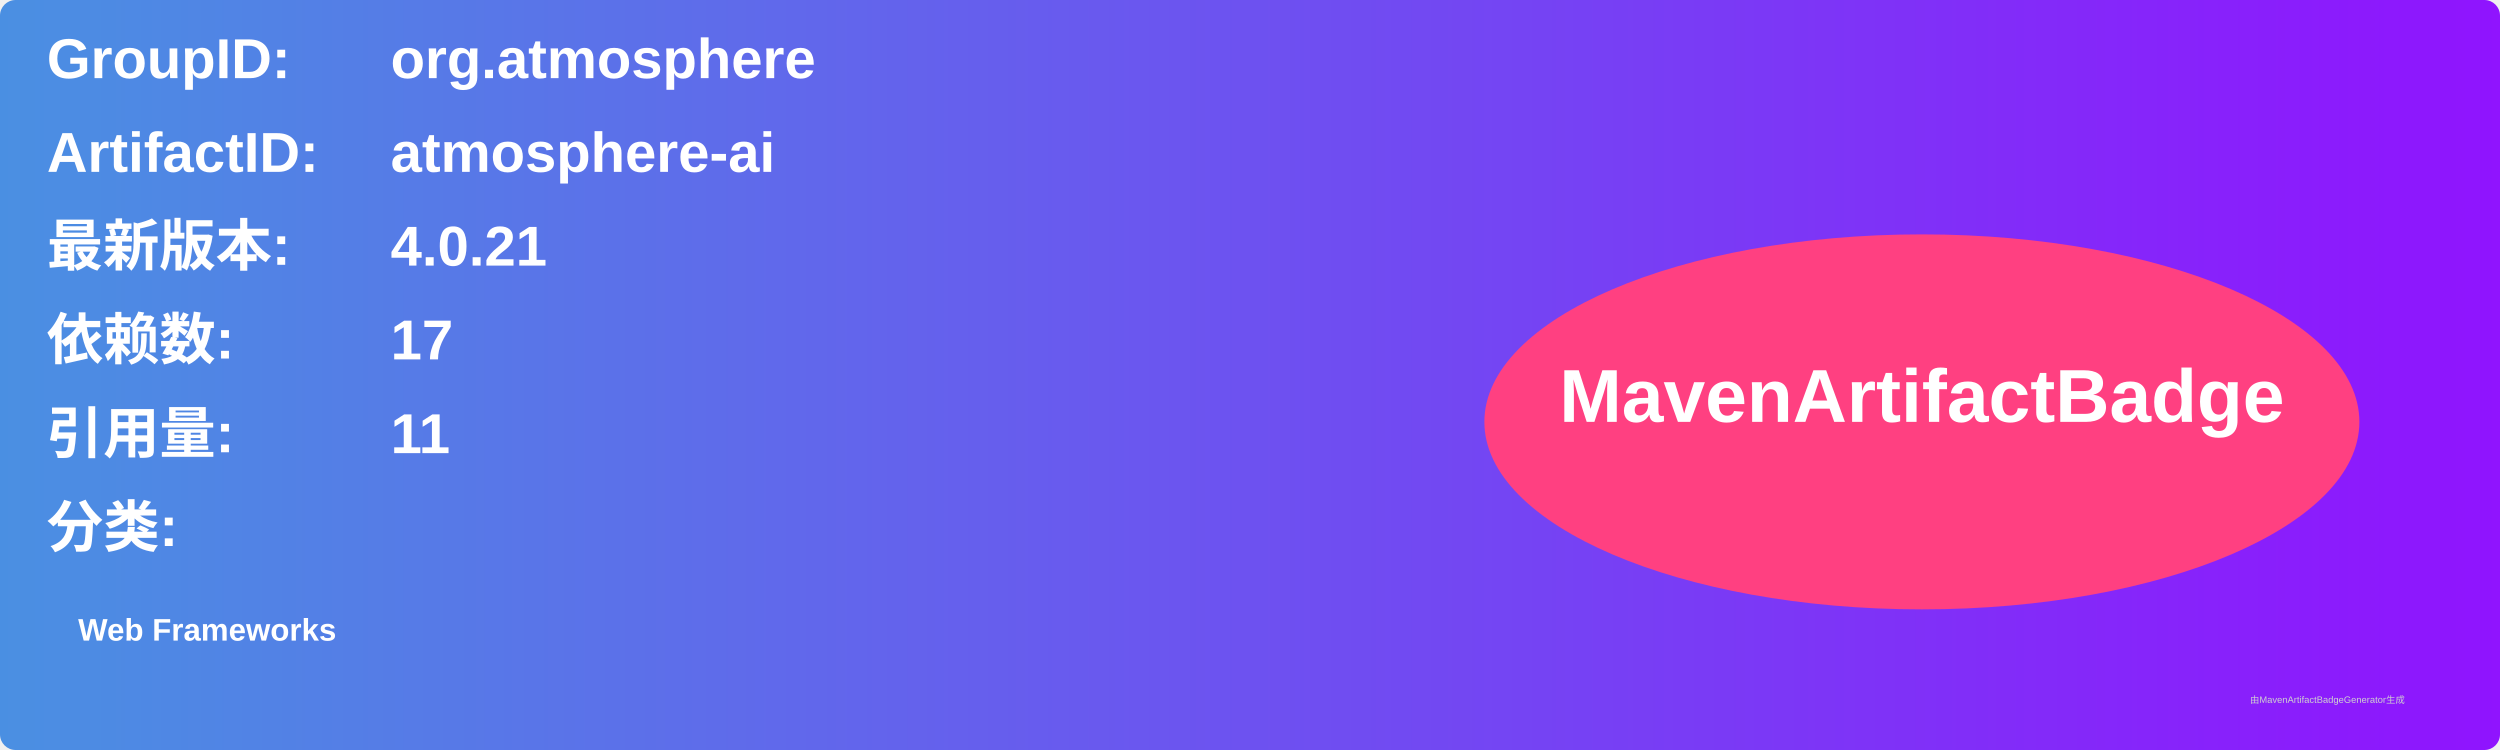
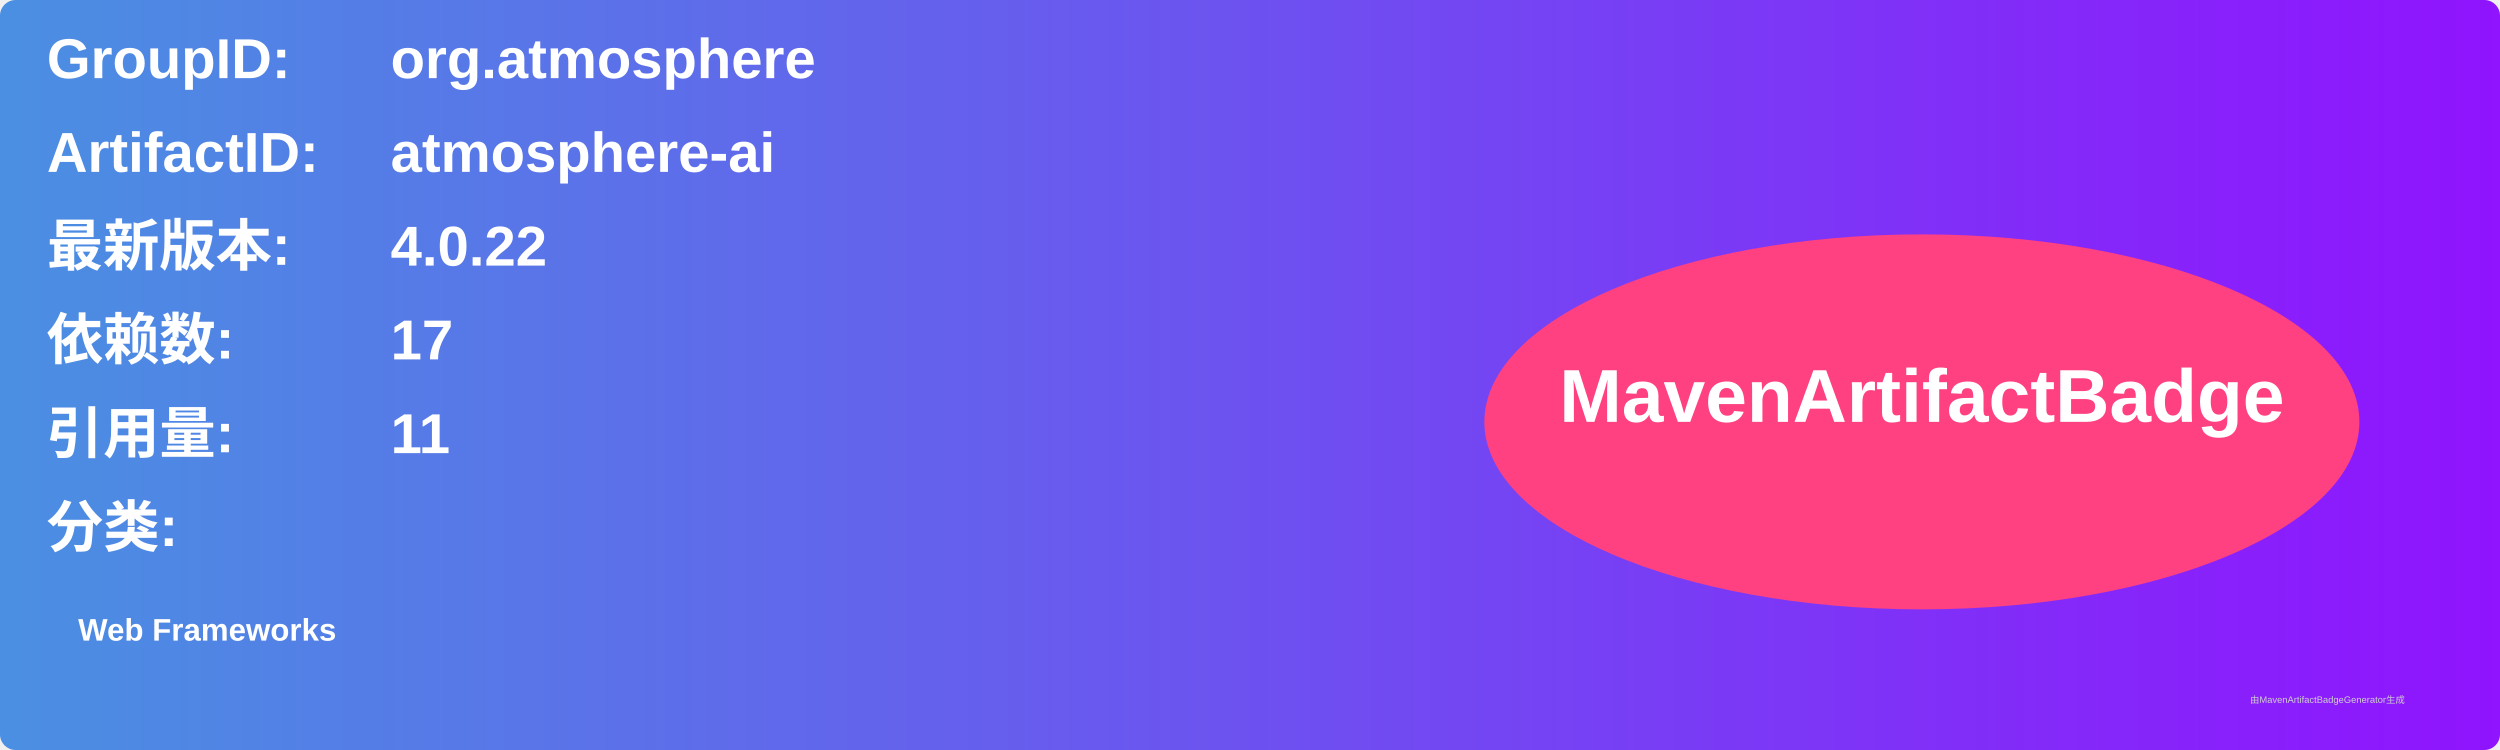
<svg xmlns="http://www.w3.org/2000/svg" width="800" height="240" viewBox="0 0 800 240">
  <linearGradient id="grad" x1="0%" y1="0%" x2="100%" y2="0%">
    <stop offset="0%" stop-color="#4a90e2" />
    <stop offset="100%" stop-color="#9013fe" />
  </linearGradient>
  <rect width="100%" height="100%" rx="5" ry="5" fill="url(#grad)" />
  <g transform="translate(15, 15)">
    <text x="0" y="10" font-family="Arial" font-size="18" fill="white" font-weight="bold" width="260">GroupID:</text>
    <text x="110" y="10" font-family="Arial" font-size="18" fill="white" font-weight="bold" width="460">org.atmosphere</text>
    <text x="0" y="40" font-family="Arial" font-size="18" fill="white" font-weight="bold" width="260">ArtifactID:</text>
    <text x="110" y="40" font-family="Arial" font-size="18" fill="white" font-weight="bold" width="460">atmosphere-ai</text>
    <text x="0" y="70" font-family="Arial" font-size="18" fill="white" font-weight="bold">最新版本:</text>
    <text x="110" y="70" font-family="Arial" font-size="18" fill="white" font-weight="bold">
-       <tspan font-weight="bold">4.0.21</tspan>
+       <tspan font-weight="bold">4.0.22</tspan>
    </text>
    <text x="0" y="100" font-family="Arial" font-size="18" fill="white" font-weight="bold">依赖数: </text>
    <text x="110" y="100" font-family="Arial" font-size="18" fill="white">
      <tspan font-weight="bold">17</tspan>
    </text>
    <text x="0" y="130" font-family="Arial" font-size="18" fill="white" font-weight="bold">引用量: </text>
    <text x="110" y="130" font-family="Arial" font-size="18" fill="white">
      <tspan font-weight="bold">11</tspan>
    </text>
    <text x="0" y="160" font-family="Arial" font-size="18" fill="white" font-weight="bold">分类:</text>
    <text x="10" y="190" font-family="Arial" font-size="10" fill="white">
      <tspan font-weight="bold">Web Frameworks</tspan>
    </text>
    <ellipse cx="600" cy="120" rx="140" ry="60" fill="#ff4081" />
    <text x="600" y="120" text-anchor="middle" font-family="Arial" font-size="24" fill="white" font-weight="bold">MavenArtifactBadge</text>
  </g>
  <text x="720" y="225" font-family="Arial" font-size="3" fill="#d0d0d0">由MavenArtifactBadgeGenerator生成</text>
</svg>
